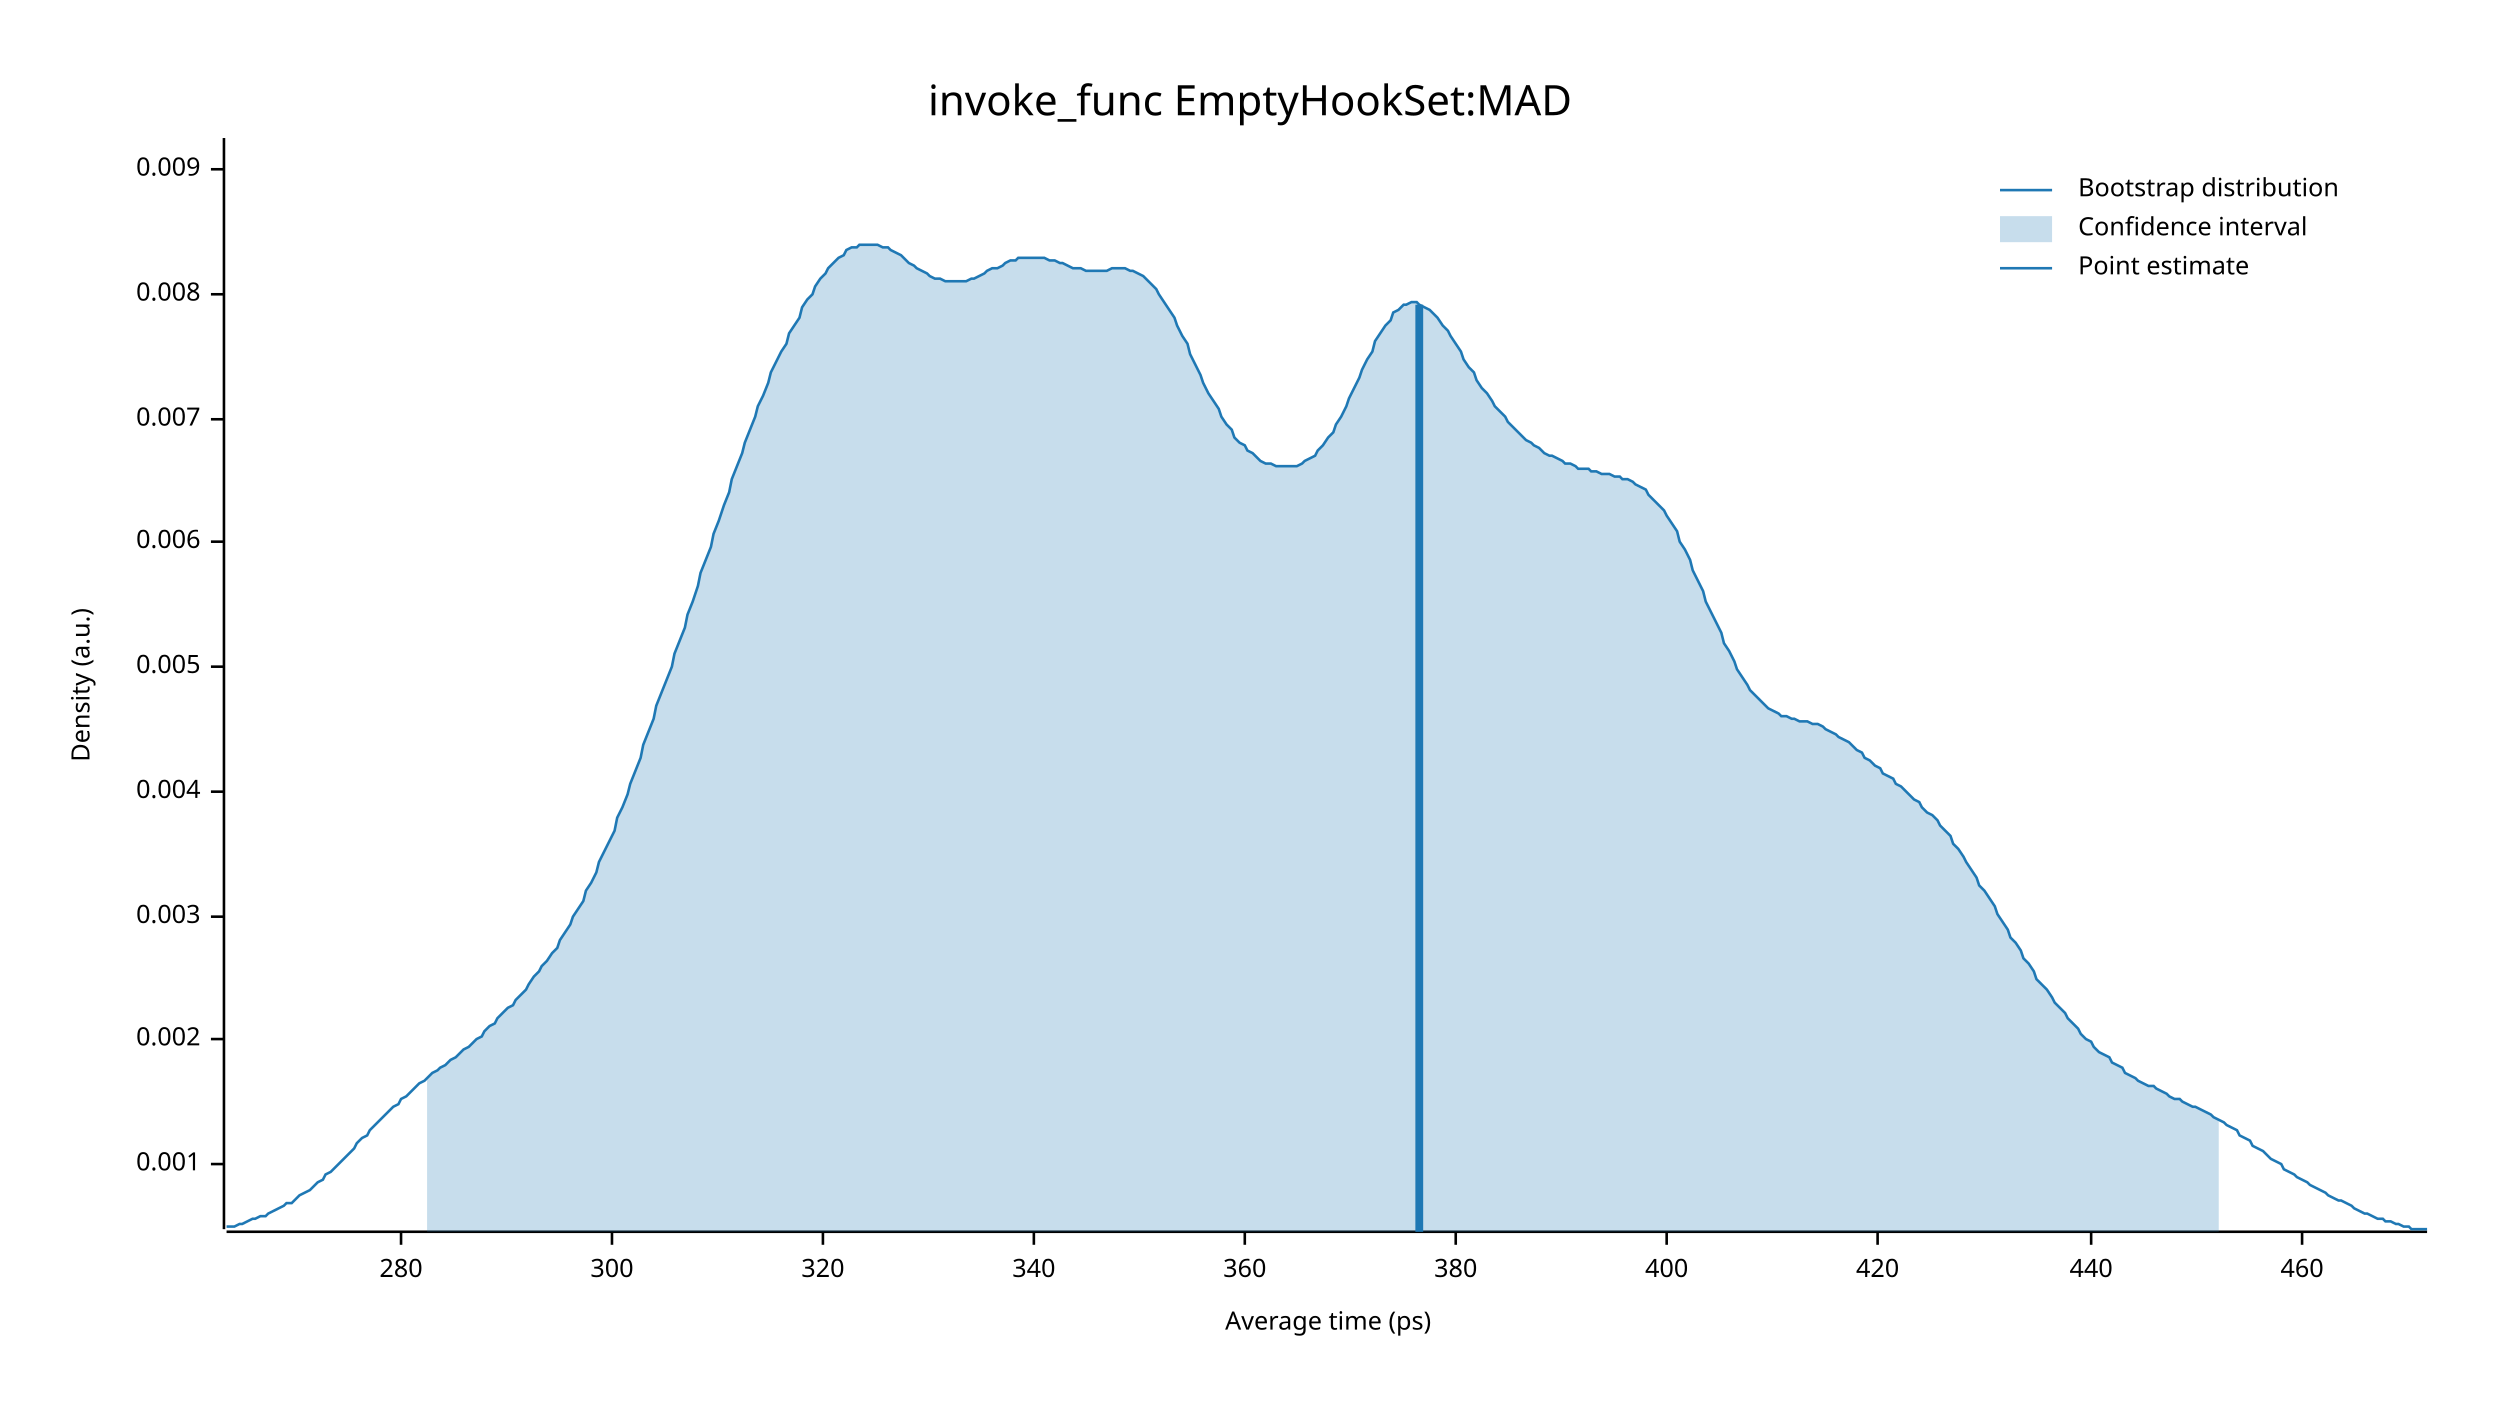
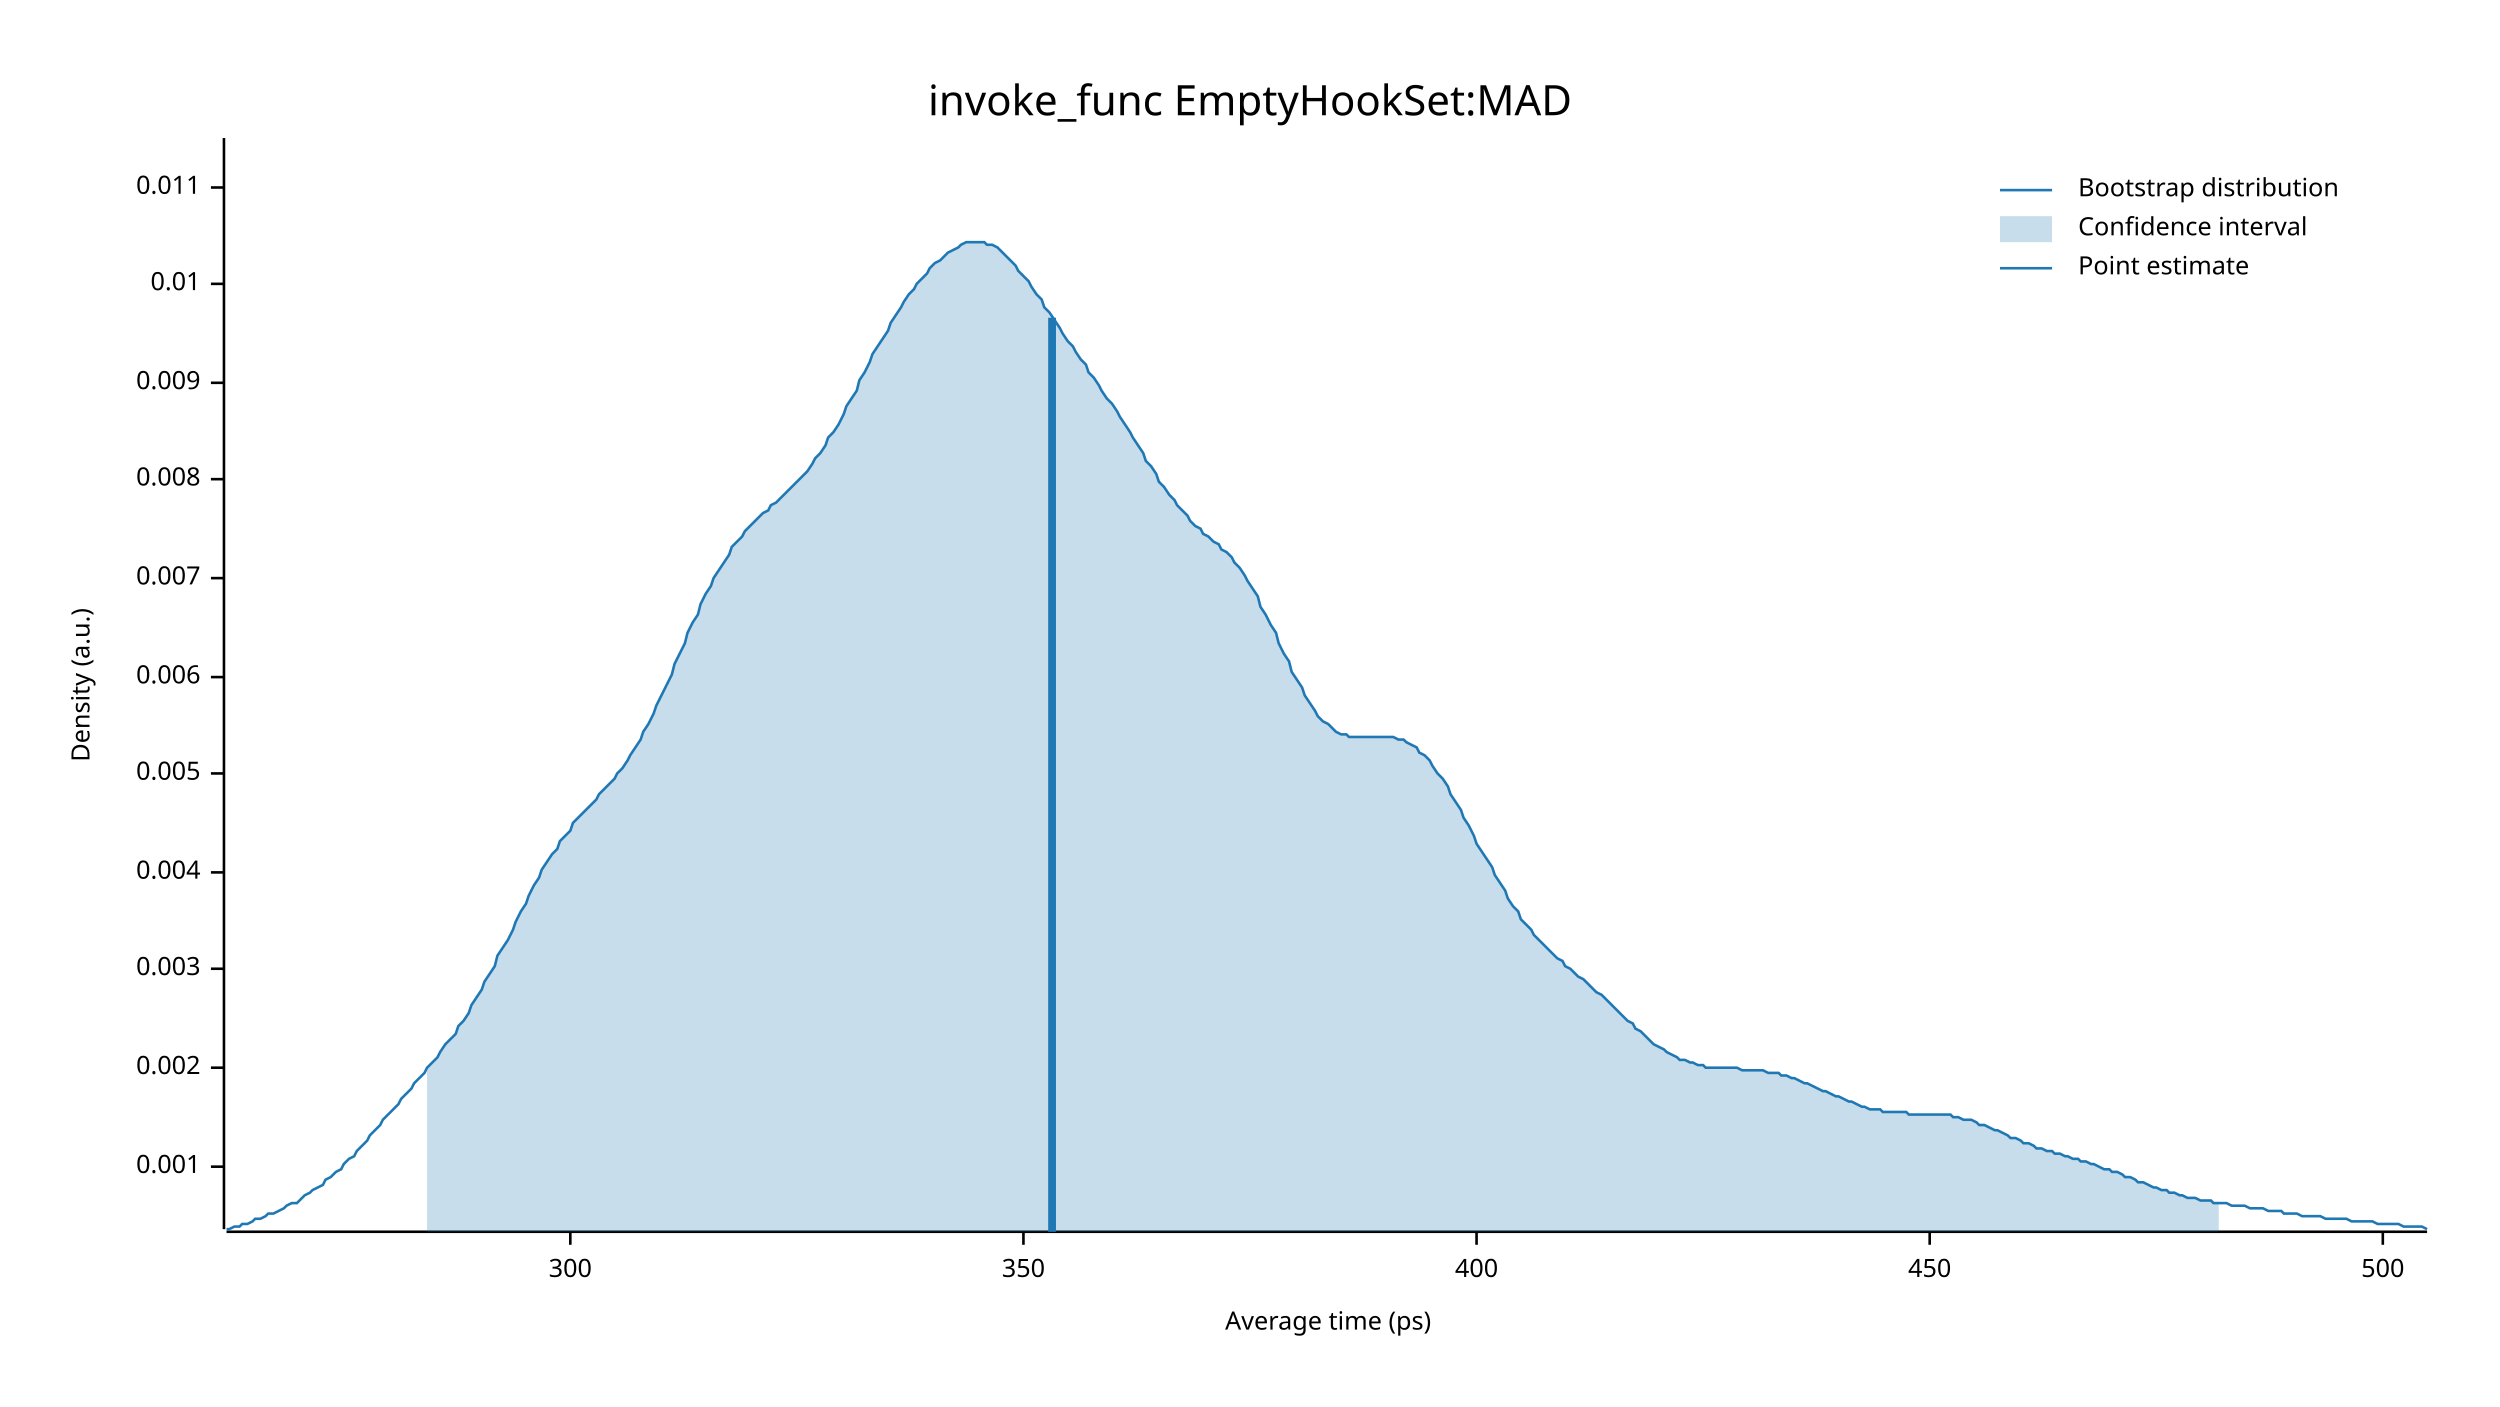
<svg xmlns="http://www.w3.org/2000/svg" width="960" height="540" viewBox="0 0 960 540">
  <text x="480" y="32" dy="0.76em" text-anchor="middle" font-family="sans-serif" font-size="16.129" opacity="1" fill="#000000">
invoke_func EmptyHookSet:MAD
</text>
  <text x="27" y="263" dy="0.76em" text-anchor="middle" font-family="sans-serif" font-size="9.677" opacity="1" fill="#000000" transform="rotate(270, 27, 263)">
Density (a.u.)
</text>
  <text x="510" y="513" dy="-0.5ex" text-anchor="middle" font-family="sans-serif" font-size="9.677" opacity="1" fill="#000000">
Average time (ps)
</text>
  <polyline fill="none" opacity="1" stroke="#000000" stroke-width="1" points="86,53 86,472 " />
-   <text x="77" y="447" dy="0.5ex" text-anchor="end" font-family="sans-serif" font-size="9.677" opacity="1" fill="#000000">
+   <text x="77" y="448" dy="0.5ex" text-anchor="end" font-family="sans-serif" font-size="9.677" opacity="1" fill="#000000">
0.001
</text>
-   <polyline fill="none" opacity="1" stroke="#000000" stroke-width="1" points="81,447 86,447 " />
-   <text x="77" y="399" dy="0.5ex" text-anchor="end" font-family="sans-serif" font-size="9.677" opacity="1" fill="#000000">
+   <polyline fill="none" opacity="1" stroke="#000000" stroke-width="1" points="81,448 86,448 " />
+   <text x="77" y="410" dy="0.5ex" text-anchor="end" font-family="sans-serif" font-size="9.677" opacity="1" fill="#000000">
0.002
</text>
-   <polyline fill="none" opacity="1" stroke="#000000" stroke-width="1" points="81,399 86,399 " />
-   <text x="77" y="352" dy="0.5ex" text-anchor="end" font-family="sans-serif" font-size="9.677" opacity="1" fill="#000000">
+   <polyline fill="none" opacity="1" stroke="#000000" stroke-width="1" points="81,410 86,410 " />
+   <text x="77" y="372" dy="0.5ex" text-anchor="end" font-family="sans-serif" font-size="9.677" opacity="1" fill="#000000">
0.003
</text>
-   <polyline fill="none" opacity="1" stroke="#000000" stroke-width="1" points="81,352 86,352 " />
-   <text x="77" y="304" dy="0.5ex" text-anchor="end" font-family="sans-serif" font-size="9.677" opacity="1" fill="#000000">
+   <polyline fill="none" opacity="1" stroke="#000000" stroke-width="1" points="81,372 86,372 " />
+   <text x="77" y="335" dy="0.5ex" text-anchor="end" font-family="sans-serif" font-size="9.677" opacity="1" fill="#000000">
0.004
</text>
-   <polyline fill="none" opacity="1" stroke="#000000" stroke-width="1" points="81,304 86,304 " />
-   <text x="77" y="256" dy="0.5ex" text-anchor="end" font-family="sans-serif" font-size="9.677" opacity="1" fill="#000000">
+   <polyline fill="none" opacity="1" stroke="#000000" stroke-width="1" points="81,335 86,335 " />
+   <text x="77" y="297" dy="0.5ex" text-anchor="end" font-family="sans-serif" font-size="9.677" opacity="1" fill="#000000">
0.005
</text>
-   <polyline fill="none" opacity="1" stroke="#000000" stroke-width="1" points="81,256 86,256 " />
-   <text x="77" y="208" dy="0.5ex" text-anchor="end" font-family="sans-serif" font-size="9.677" opacity="1" fill="#000000">
+   <polyline fill="none" opacity="1" stroke="#000000" stroke-width="1" points="81,297 86,297 " />
+   <text x="77" y="260" dy="0.5ex" text-anchor="end" font-family="sans-serif" font-size="9.677" opacity="1" fill="#000000">
0.006
</text>
-   <polyline fill="none" opacity="1" stroke="#000000" stroke-width="1" points="81,208 86,208 " />
-   <text x="77" y="161" dy="0.5ex" text-anchor="end" font-family="sans-serif" font-size="9.677" opacity="1" fill="#000000">
+   <polyline fill="none" opacity="1" stroke="#000000" stroke-width="1" points="81,260 86,260 " />
+   <text x="77" y="222" dy="0.5ex" text-anchor="end" font-family="sans-serif" font-size="9.677" opacity="1" fill="#000000">
0.007
</text>
-   <polyline fill="none" opacity="1" stroke="#000000" stroke-width="1" points="81,161 86,161 " />
-   <text x="77" y="113" dy="0.5ex" text-anchor="end" font-family="sans-serif" font-size="9.677" opacity="1" fill="#000000">
+   <polyline fill="none" opacity="1" stroke="#000000" stroke-width="1" points="81,222 86,222 " />
+   <text x="77" y="184" dy="0.5ex" text-anchor="end" font-family="sans-serif" font-size="9.677" opacity="1" fill="#000000">
0.008
</text>
-   <polyline fill="none" opacity="1" stroke="#000000" stroke-width="1" points="81,113 86,113 " />
-   <text x="77" y="65" dy="0.5ex" text-anchor="end" font-family="sans-serif" font-size="9.677" opacity="1" fill="#000000">
+   <polyline fill="none" opacity="1" stroke="#000000" stroke-width="1" points="81,184 86,184 " />
+   <text x="77" y="147" dy="0.5ex" text-anchor="end" font-family="sans-serif" font-size="9.677" opacity="1" fill="#000000">
0.009
</text>
-   <polyline fill="none" opacity="1" stroke="#000000" stroke-width="1" points="81,65 86,65 " />
+   <polyline fill="none" opacity="1" stroke="#000000" stroke-width="1" points="81,147 86,147 " />
+   <text x="77" y="109" dy="0.5ex" text-anchor="end" font-family="sans-serif" font-size="9.677" opacity="1" fill="#000000">
+ 0.01
+ </text>
+   <polyline fill="none" opacity="1" stroke="#000000" stroke-width="1" points="81,109 86,109 " />
+   <text x="77" y="72" dy="0.5ex" text-anchor="end" font-family="sans-serif" font-size="9.677" opacity="1" fill="#000000">
+ 0.011
+ </text>
+   <polyline fill="none" opacity="1" stroke="#000000" stroke-width="1" points="81,72 86,72 " />
  <polyline fill="none" opacity="1" stroke="#000000" stroke-width="1" points="87,473 932,473 " />
-   <text x="154" y="483" dy="0.76em" text-anchor="middle" font-family="sans-serif" font-size="9.677" opacity="1" fill="#000000">
- 280
- </text>
-   <polyline fill="none" opacity="1" stroke="#000000" stroke-width="1" points="154,473 154,478 " />
-   <text x="235" y="483" dy="0.76em" text-anchor="middle" font-family="sans-serif" font-size="9.677" opacity="1" fill="#000000">
+   <text x="219" y="483" dy="0.76em" text-anchor="middle" font-family="sans-serif" font-size="9.677" opacity="1" fill="#000000">
300
</text>
-   <polyline fill="none" opacity="1" stroke="#000000" stroke-width="1" points="235,473 235,478 " />
-   <text x="316" y="483" dy="0.76em" text-anchor="middle" font-family="sans-serif" font-size="9.677" opacity="1" fill="#000000">
- 320
+   <polyline fill="none" opacity="1" stroke="#000000" stroke-width="1" points="219,473 219,478 " />
+   <text x="393" y="483" dy="0.76em" text-anchor="middle" font-family="sans-serif" font-size="9.677" opacity="1" fill="#000000">
+ 350
</text>
-   <polyline fill="none" opacity="1" stroke="#000000" stroke-width="1" points="316,473 316,478 " />
-   <text x="397" y="483" dy="0.76em" text-anchor="middle" font-family="sans-serif" font-size="9.677" opacity="1" fill="#000000">
- 340
- </text>
-   <polyline fill="none" opacity="1" stroke="#000000" stroke-width="1" points="397,473 397,478 " />
-   <text x="478" y="483" dy="0.76em" text-anchor="middle" font-family="sans-serif" font-size="9.677" opacity="1" fill="#000000">
- 360
- </text>
-   <polyline fill="none" opacity="1" stroke="#000000" stroke-width="1" points="478,473 478,478 " />
-   <text x="559" y="483" dy="0.76em" text-anchor="middle" font-family="sans-serif" font-size="9.677" opacity="1" fill="#000000">
- 380
- </text>
-   <polyline fill="none" opacity="1" stroke="#000000" stroke-width="1" points="559,473 559,478 " />
-   <text x="640" y="483" dy="0.76em" text-anchor="middle" font-family="sans-serif" font-size="9.677" opacity="1" fill="#000000">
+   <polyline fill="none" opacity="1" stroke="#000000" stroke-width="1" points="393,473 393,478 " />
+   <text x="567" y="483" dy="0.76em" text-anchor="middle" font-family="sans-serif" font-size="9.677" opacity="1" fill="#000000">
400
</text>
-   <polyline fill="none" opacity="1" stroke="#000000" stroke-width="1" points="640,473 640,478 " />
-   <text x="721" y="483" dy="0.76em" text-anchor="middle" font-family="sans-serif" font-size="9.677" opacity="1" fill="#000000">
- 420
+   <polyline fill="none" opacity="1" stroke="#000000" stroke-width="1" points="567,473 567,478 " />
+   <text x="741" y="483" dy="0.76em" text-anchor="middle" font-family="sans-serif" font-size="9.677" opacity="1" fill="#000000">
+ 450
</text>
-   <polyline fill="none" opacity="1" stroke="#000000" stroke-width="1" points="721,473 721,478 " />
-   <text x="803" y="483" dy="0.76em" text-anchor="middle" font-family="sans-serif" font-size="9.677" opacity="1" fill="#000000">
- 440
+   <polyline fill="none" opacity="1" stroke="#000000" stroke-width="1" points="741,473 741,478 " />
+   <text x="915" y="483" dy="0.76em" text-anchor="middle" font-family="sans-serif" font-size="9.677" opacity="1" fill="#000000">
+ 500
</text>
-   <polyline fill="none" opacity="1" stroke="#000000" stroke-width="1" points="803,473 803,478 " />
-   <text x="884" y="483" dy="0.76em" text-anchor="middle" font-family="sans-serif" font-size="9.677" opacity="1" fill="#000000">
- 460
- </text>
-   <polyline fill="none" opacity="1" stroke="#000000" stroke-width="1" points="884,473 884,478 " />
-   <polyline fill="none" opacity="1" stroke="#1F78B4" stroke-width="1" points="87,471 88,471 90,471 92,470 93,470 95,469 97,468 98,468 100,467 102,467 103,466 105,465 107,464 109,463 110,462 112,462 114,460 115,459 117,458 119,457 120,456 122,454 124,453 125,451 127,450 129,448 131,446 132,445 134,443 136,441 137,439 139,437 141,436 142,434 144,432 146,430 147,429 149,427 151,425 153,424 154,422 156,421 158,419 159,418 161,416 163,415 164,414 166,412 168,411 169,410 171,409 173,407 175,406 176,405 178,403 180,402 181,401 183,399 185,398 186,396 188,394 190,393 191,391 193,389 195,387 197,386 198,384 200,382 202,380 203,378 205,375 207,373 208,371 210,369 212,366 214,364 215,361 217,358 219,355 220,352 222,349 224,346 225,342 227,339 229,335 230,331 232,327 234,323 236,319 237,314 239,310 241,305 242,301 244,296 246,291 247,286 249,281 251,276 252,271 254,266 256,261 258,256 259,251 261,246 263,241 264,236 266,231 268,225 269,220 271,215 273,210 274,205 276,200 278,194 280,189 281,184 283,179 285,174 286,170 288,165 290,160 291,156 293,152 295,147 296,143 298,139 300,135 302,132 303,128 305,125 307,122 308,118 310,115 312,113 313,110 315,107 317,105 318,103 320,101 322,99 324,98 325,96 327,95 329,95 330,94 332,94 334,94 335,94 337,94 339,95 341,95 342,96 344,97 346,98 347,99 349,101 351,102 352,103 354,104 356,105 357,106 359,107 361,107 363,108 364,108 366,108 368,108 369,108 371,108 373,107 374,107 376,106 378,105 379,104 381,103 383,103 385,102 386,101 388,100 390,100 391,99 393,99 395,99 396,99 398,99 400,99 401,99 403,100 405,100 407,101 408,101 410,102 412,103 413,103 415,103 417,104 418,104 420,104 422,104 423,104 425,104 427,103 429,103 430,103 432,103 434,104 435,104 437,105 439,106 440,107 442,109 444,111 445,113 447,116 449,119 451,122 452,125 454,129 456,132 457,136 459,140 461,144 462,147 464,151 466,154 468,157 469,160 471,163 473,165 474,168 476,170 478,171 479,173 481,174 483,176 484,177 486,178 488,178 490,179 491,179 493,179 495,179 496,179 498,179 500,178 501,177 503,176 505,175 506,173 508,171 510,168 512,166 513,163 515,160 517,156 518,153 520,149 522,145 523,142 525,138 527,135 528,131 530,128 532,125 534,123 535,120 537,119 539,117 540,117 542,116 544,116 545,117 547,118 549,119 550,120 552,122 554,125 556,127 557,129 559,132 561,135 562,138 564,141 566,143 567,146 569,149 571,151 573,154 574,156 576,158 578,160 579,162 581,164 583,166 584,167 586,169 588,170 589,171 591,172 593,174 595,175 596,175 598,176 600,177 601,178 603,178 605,179 606,180 608,180 610,180 611,181 613,181 615,182 617,182 618,182 620,183 622,183 623,184 625,184 627,185 628,186 630,187 632,188 633,190 635,192 637,194 639,196 640,198 642,201 644,204 645,208 647,211 649,215 650,219 652,223 654,227 655,231 657,235 659,239 661,243 662,247 664,250 666,254 667,257 669,260 671,263 672,265 674,267 676,269 677,270 679,272 681,273 683,274 684,275 686,275 688,276 689,276 691,277 693,277 694,277 696,278 698,278 700,279 701,280 703,281 705,282 706,283 708,284 710,285 711,286 713,288 715,289 716,291 718,292 720,294 722,295 723,297 725,298 727,299 728,301 730,302 732,304 733,305 735,307 737,308 738,310 740,312 742,313 744,315 745,317 747,319 749,321 750,324 752,326 754,329 755,331 757,334 759,337 760,340 762,342 764,345 766,348 767,351 769,354 771,357 772,360 774,362 776,365 777,368 779,370 781,373 782,376 784,378 786,380 788,383 789,385 791,387 793,389 794,391 796,393 798,395 799,397 801,399 803,400 804,402 806,404 808,405 810,406 811,408 813,409 815,410 816,412 818,413 820,414 821,415 823,416 825,417 827,417 828,418 830,419 832,420 833,421 835,422 837,422 838,423 840,424 842,425 843,425 845,426 847,427 849,428 850,429 852,430 854,431 855,432 857,433 859,434 860,436 862,437 864,438 865,440 867,441 869,442 871,444 872,445 874,446 876,447 877,449 879,450 881,451 882,452 884,453 886,454 887,455 889,456 891,457 893,458 894,459 896,460 898,461 899,461 901,462 903,463 904,464 906,465 908,466 909,466 911,467 913,468 915,468 916,469 918,469 920,470 921,470 923,471 925,471 926,472 928,472 930,472 932,472 " />
-   <polygon opacity="0.25" fill="#1F78B4" points="164,414 166,412 168,411 169,410 171,409 173,407 175,406 176,405 178,403 180,402 181,401 183,399 185,398 186,396 188,394 190,393 191,391 193,389 195,387 197,386 198,384 200,382 202,380 203,378 205,375 207,373 208,371 210,369 212,366 214,364 215,361 217,358 219,355 220,352 222,349 224,346 225,342 227,339 229,335 230,331 232,327 234,323 236,319 237,314 239,310 241,305 242,301 244,296 246,291 247,286 249,281 251,276 252,271 254,266 256,261 258,256 259,251 261,246 263,241 264,236 266,231 268,225 269,220 271,215 273,210 274,205 276,200 278,194 280,189 281,184 283,179 285,174 286,170 288,165 290,160 291,156 293,152 295,147 296,143 298,139 300,135 302,132 303,128 305,125 307,122 308,118 310,115 312,113 313,110 315,107 317,105 318,103 320,101 322,99 324,98 325,96 327,95 329,95 330,94 332,94 334,94 335,94 337,94 339,95 341,95 342,96 344,97 346,98 347,99 349,101 351,102 352,103 354,104 356,105 357,106 359,107 361,107 363,108 364,108 366,108 368,108 369,108 371,108 373,107 374,107 376,106 378,105 379,104 381,103 383,103 385,102 386,101 388,100 390,100 391,99 393,99 395,99 396,99 398,99 400,99 401,99 403,100 405,100 407,101 408,101 410,102 412,103 413,103 415,103 417,104 418,104 420,104 422,104 423,104 425,104 427,103 429,103 430,103 432,103 434,104 435,104 437,105 439,106 440,107 442,109 444,111 445,113 447,116 449,119 451,122 452,125 454,129 456,132 457,136 459,140 461,144 462,147 464,151 466,154 468,157 469,160 471,163 473,165 474,168 476,170 478,171 479,173 481,174 483,176 484,177 486,178 488,178 490,179 491,179 493,179 495,179 496,179 498,179 500,178 501,177 503,176 505,175 506,173 508,171 510,168 512,166 513,163 515,160 517,156 518,153 520,149 522,145 523,142 525,138 527,135 528,131 530,128 532,125 534,123 535,120 537,119 539,117 540,117 542,116 544,116 545,117 547,118 549,119 550,120 552,122 554,125 556,127 557,129 559,132 561,135 562,138 564,141 566,143 567,146 569,149 571,151 573,154 574,156 576,158 578,160 579,162 581,164 583,166 584,167 586,169 588,170 589,171 591,172 593,174 595,175 596,175 598,176 600,177 601,178 603,178 605,179 606,180 608,180 610,180 611,181 613,181 615,182 617,182 618,182 620,183 622,183 623,184 625,184 627,185 628,186 630,187 632,188 633,190 635,192 637,194 639,196 640,198 642,201 644,204 645,208 647,211 649,215 650,219 652,223 654,227 655,231 657,235 659,239 661,243 662,247 664,250 666,254 667,257 669,260 671,263 672,265 674,267 676,269 677,270 679,272 681,273 683,274 684,275 686,275 688,276 689,276 691,277 693,277 694,277 696,278 698,278 700,279 701,280 703,281 705,282 706,283 708,284 710,285 711,286 713,288 715,289 716,291 718,292 720,294 722,295 723,297 725,298 727,299 728,301 730,302 732,304 733,305 735,307 737,308 738,310 740,312 742,313 744,315 745,317 747,319 749,321 750,324 752,326 754,329 755,331 757,334 759,337 760,340 762,342 764,345 766,348 767,351 769,354 771,357 772,360 774,362 776,365 777,368 779,370 781,373 782,376 784,378 786,380 788,383 789,385 791,387 793,389 794,391 796,393 798,395 799,397 801,399 803,400 804,402 806,404 808,405 810,406 811,408 813,409 815,410 816,412 818,413 820,414 821,415 823,416 825,417 827,417 828,418 830,419 832,420 833,421 835,422 837,422 838,423 840,424 842,425 843,425 845,426 847,427 849,428 850,429 852,430 852,473 164,473 " />
-   <polyline fill="none" opacity="1" stroke="#1F78B4" stroke-width="3" points="545,473 545,117 " />
+   <polyline fill="none" opacity="1" stroke="#000000" stroke-width="1" points="915,473 915,478 " />
+   <polyline fill="none" opacity="1" stroke="#1F78B4" stroke-width="1" points="87,472 88,472 90,471 92,471 93,470 95,470 97,469 98,468 100,468 102,467 103,466 105,466 107,465 109,464 110,463 112,462 114,462 115,461 117,459 119,458 120,457 122,456 124,455 125,453 127,452 129,450 131,449 132,447 134,445 136,444 137,442 139,440 141,438 142,436 144,434 146,432 147,430 149,428 151,426 153,424 154,422 156,420 158,418 159,416 161,414 163,412 164,410 166,408 168,406 169,404 171,401 173,399 175,397 176,394 178,392 180,389 181,386 183,383 185,380 186,377 188,374 190,371 191,367 193,364 195,361 197,357 198,354 200,350 202,347 203,344 205,340 207,337 208,334 210,331 212,328 214,326 215,323 217,321 219,319 220,316 222,314 224,312 225,311 227,309 229,307 230,305 232,303 234,301 236,299 237,297 239,295 241,292 242,290 244,287 246,284 247,281 249,278 251,274 252,271 254,267 256,263 258,259 259,255 261,251 263,247 264,243 266,239 268,236 269,232 271,228 273,225 274,222 276,219 278,216 280,213 281,210 283,208 285,206 286,204 288,202 290,200 291,199 293,197 295,196 296,194 298,193 300,191 302,189 303,188 305,186 307,184 308,183 310,181 312,178 313,176 315,174 317,171 318,168 320,166 322,163 324,159 325,156 327,153 329,150 330,146 332,143 334,139 335,136 337,133 339,130 341,127 342,124 344,121 346,118 347,116 349,113 351,111 352,109 354,107 356,105 357,103 359,101 361,100 363,98 364,97 366,96 368,95 369,94 371,93 373,93 374,93 376,93 378,93 379,94 381,94 383,95 385,97 386,98 388,100 390,102 391,104 393,106 395,108 396,110 398,113 400,115 401,118 403,120 405,123 407,126 408,128 410,131 412,133 413,135 415,138 417,140 418,143 420,145 422,148 423,150 425,153 427,155 429,158 430,160 432,163 434,166 435,168 437,171 439,174 440,177 442,179 444,182 445,185 447,187 449,190 451,192 452,194 454,196 456,198 457,200 459,202 461,203 462,205 464,206 466,208 468,209 469,211 471,212 473,214 474,216 476,218 478,221 479,223 481,226 483,229 484,233 486,236 488,240 490,243 491,247 493,251 495,254 496,258 498,261 500,264 501,267 503,270 505,273 506,275 508,277 510,278 512,280 513,281 515,282 517,282 518,283 520,283 522,283 523,283 525,283 527,283 528,283 530,283 532,283 534,283 535,283 537,284 539,284 540,285 542,286 544,287 545,289 547,290 549,292 550,294 552,297 554,299 556,302 557,305 559,308 561,311 562,314 564,317 566,321 567,324 569,327 571,330 573,333 574,336 576,339 578,342 579,345 581,348 583,350 584,353 586,355 588,357 589,359 591,361 593,363 595,365 596,366 598,368 600,369 601,371 603,372 605,374 606,375 608,376 610,378 611,379 613,381 615,382 617,384 618,385 620,387 622,389 623,390 625,392 627,393 628,395 630,396 632,398 633,399 635,401 637,402 639,403 640,404 642,405 644,406 645,407 647,407 649,408 650,408 652,409 654,409 655,410 657,410 659,410 661,410 662,410 664,410 666,410 667,410 669,411 671,411 672,411 674,411 676,411 677,411 679,412 681,412 683,412 684,413 686,413 688,414 689,414 691,415 693,416 694,416 696,417 698,418 700,419 701,419 703,420 705,421 706,421 708,422 710,423 711,423 713,424 715,425 716,425 718,426 720,426 722,426 723,427 725,427 727,427 728,427 730,427 732,427 733,428 735,428 737,428 738,428 740,428 742,428 744,428 745,428 747,428 749,428 750,429 752,429 754,430 755,430 757,430 759,431 760,432 762,432 764,433 766,434 767,434 769,435 771,436 772,437 774,437 776,438 777,439 779,439 781,440 782,441 784,441 786,442 788,442 789,443 791,443 793,444 794,444 796,445 798,445 799,446 801,446 803,447 804,447 806,448 808,449 810,449 811,450 813,450 815,451 816,452 818,452 820,453 821,454 823,454 825,455 827,456 828,456 830,457 832,457 833,458 835,458 837,459 838,459 840,460 842,460 843,460 845,461 847,461 849,461 850,462 852,462 854,462 855,462 857,463 859,463 860,463 862,463 864,464 865,464 867,464 869,464 871,465 872,465 874,465 876,465 877,466 879,466 881,466 882,466 884,467 886,467 887,467 889,467 891,467 893,468 894,468 896,468 898,468 899,468 901,468 903,469 904,469 906,469 908,469 909,469 911,469 913,470 915,470 916,470 918,470 920,470 921,470 923,471 925,471 926,471 928,471 930,471 932,472 " />
+   <polygon opacity="0.25" fill="#1F78B4" points="164,410 166,408 168,406 169,404 171,401 173,399 175,397 176,394 178,392 180,389 181,386 183,383 185,380 186,377 188,374 190,371 191,367 193,364 195,361 197,357 198,354 200,350 202,347 203,344 205,340 207,337 208,334 210,331 212,328 214,326 215,323 217,321 219,319 220,316 222,314 224,312 225,311 227,309 229,307 230,305 232,303 234,301 236,299 237,297 239,295 241,292 242,290 244,287 246,284 247,281 249,278 251,274 252,271 254,267 256,263 258,259 259,255 261,251 263,247 264,243 266,239 268,236 269,232 271,228 273,225 274,222 276,219 278,216 280,213 281,210 283,208 285,206 286,204 288,202 290,200 291,199 293,197 295,196 296,194 298,193 300,191 302,189 303,188 305,186 307,184 308,183 310,181 312,178 313,176 315,174 317,171 318,168 320,166 322,163 324,159 325,156 327,153 329,150 330,146 332,143 334,139 335,136 337,133 339,130 341,127 342,124 344,121 346,118 347,116 349,113 351,111 352,109 354,107 356,105 357,103 359,101 361,100 363,98 364,97 366,96 368,95 369,94 371,93 373,93 374,93 376,93 378,93 379,94 381,94 383,95 385,97 386,98 388,100 390,102 391,104 393,106 395,108 396,110 398,113 400,115 401,118 403,120 405,123 407,126 408,128 410,131 412,133 413,135 415,138 417,140 418,143 420,145 422,148 423,150 425,153 427,155 429,158 430,160 432,163 434,166 435,168 437,171 439,174 440,177 442,179 444,182 445,185 447,187 449,190 451,192 452,194 454,196 456,198 457,200 459,202 461,203 462,205 464,206 466,208 468,209 469,211 471,212 473,214 474,216 476,218 478,221 479,223 481,226 483,229 484,233 486,236 488,240 490,243 491,247 493,251 495,254 496,258 498,261 500,264 501,267 503,270 505,273 506,275 508,277 510,278 512,280 513,281 515,282 517,282 518,283 520,283 522,283 523,283 525,283 527,283 528,283 530,283 532,283 534,283 535,283 537,284 539,284 540,285 542,286 544,287 545,289 547,290 549,292 550,294 552,297 554,299 556,302 557,305 559,308 561,311 562,314 564,317 566,321 567,324 569,327 571,330 573,333 574,336 576,339 578,342 579,345 581,348 583,350 584,353 586,355 588,357 589,359 591,361 593,363 595,365 596,366 598,368 600,369 601,371 603,372 605,374 606,375 608,376 610,378 611,379 613,381 615,382 617,384 618,385 620,387 622,389 623,390 625,392 627,393 628,395 630,396 632,398 633,399 635,401 637,402 639,403 640,404 642,405 644,406 645,407 647,407 649,408 650,408 652,409 654,409 655,410 657,410 659,410 661,410 662,410 664,410 666,410 667,410 669,411 671,411 672,411 674,411 676,411 677,411 679,412 681,412 683,412 684,413 686,413 688,414 689,414 691,415 693,416 694,416 696,417 698,418 700,419 701,419 703,420 705,421 706,421 708,422 710,423 711,423 713,424 715,425 716,425 718,426 720,426 722,426 723,427 725,427 727,427 728,427 730,427 732,427 733,428 735,428 737,428 738,428 740,428 742,428 744,428 745,428 747,428 749,428 750,429 752,429 754,430 755,430 757,430 759,431 760,432 762,432 764,433 766,434 767,434 769,435 771,436 772,437 774,437 776,438 777,439 779,439 781,440 782,441 784,441 786,442 788,442 789,443 791,443 793,444 794,444 796,445 798,445 799,446 801,446 803,447 804,447 806,448 808,449 810,449 811,450 813,450 815,451 816,452 818,452 820,453 821,454 823,454 825,455 827,456 828,456 830,457 832,457 833,458 835,458 837,459 838,459 840,460 842,460 843,460 845,461 847,461 849,461 850,462 852,462 852,473 164,473 " />
+   <polyline fill="none" opacity="1" stroke="#1F78B4" stroke-width="3" points="404,473 404,122 " />
  <text x="798" y="68" dy="0.76em" text-anchor="start" font-family="sans-serif" font-size="9.677" opacity="1" fill="#000000">
Bootstrap distribution
</text>
  <text x="798" y="83" dy="0.76em" text-anchor="start" font-family="sans-serif" font-size="9.677" opacity="1" fill="#000000">
Confidence interval
</text>
  <text x="798" y="98" dy="0.76em" text-anchor="start" font-family="sans-serif" font-size="9.677" opacity="1" fill="#000000">
Point estimate
</text>
  <polyline fill="none" opacity="1" stroke="#1F78B4" stroke-width="1" points="768,73 788,73 " />
  <rect x="768" y="83" width="20" height="10" opacity="0.25" fill="#1F78B4" stroke="none" />
  <polyline fill="none" opacity="1" stroke="#1F78B4" stroke-width="1" points="768,103 788,103 " />
</svg>
